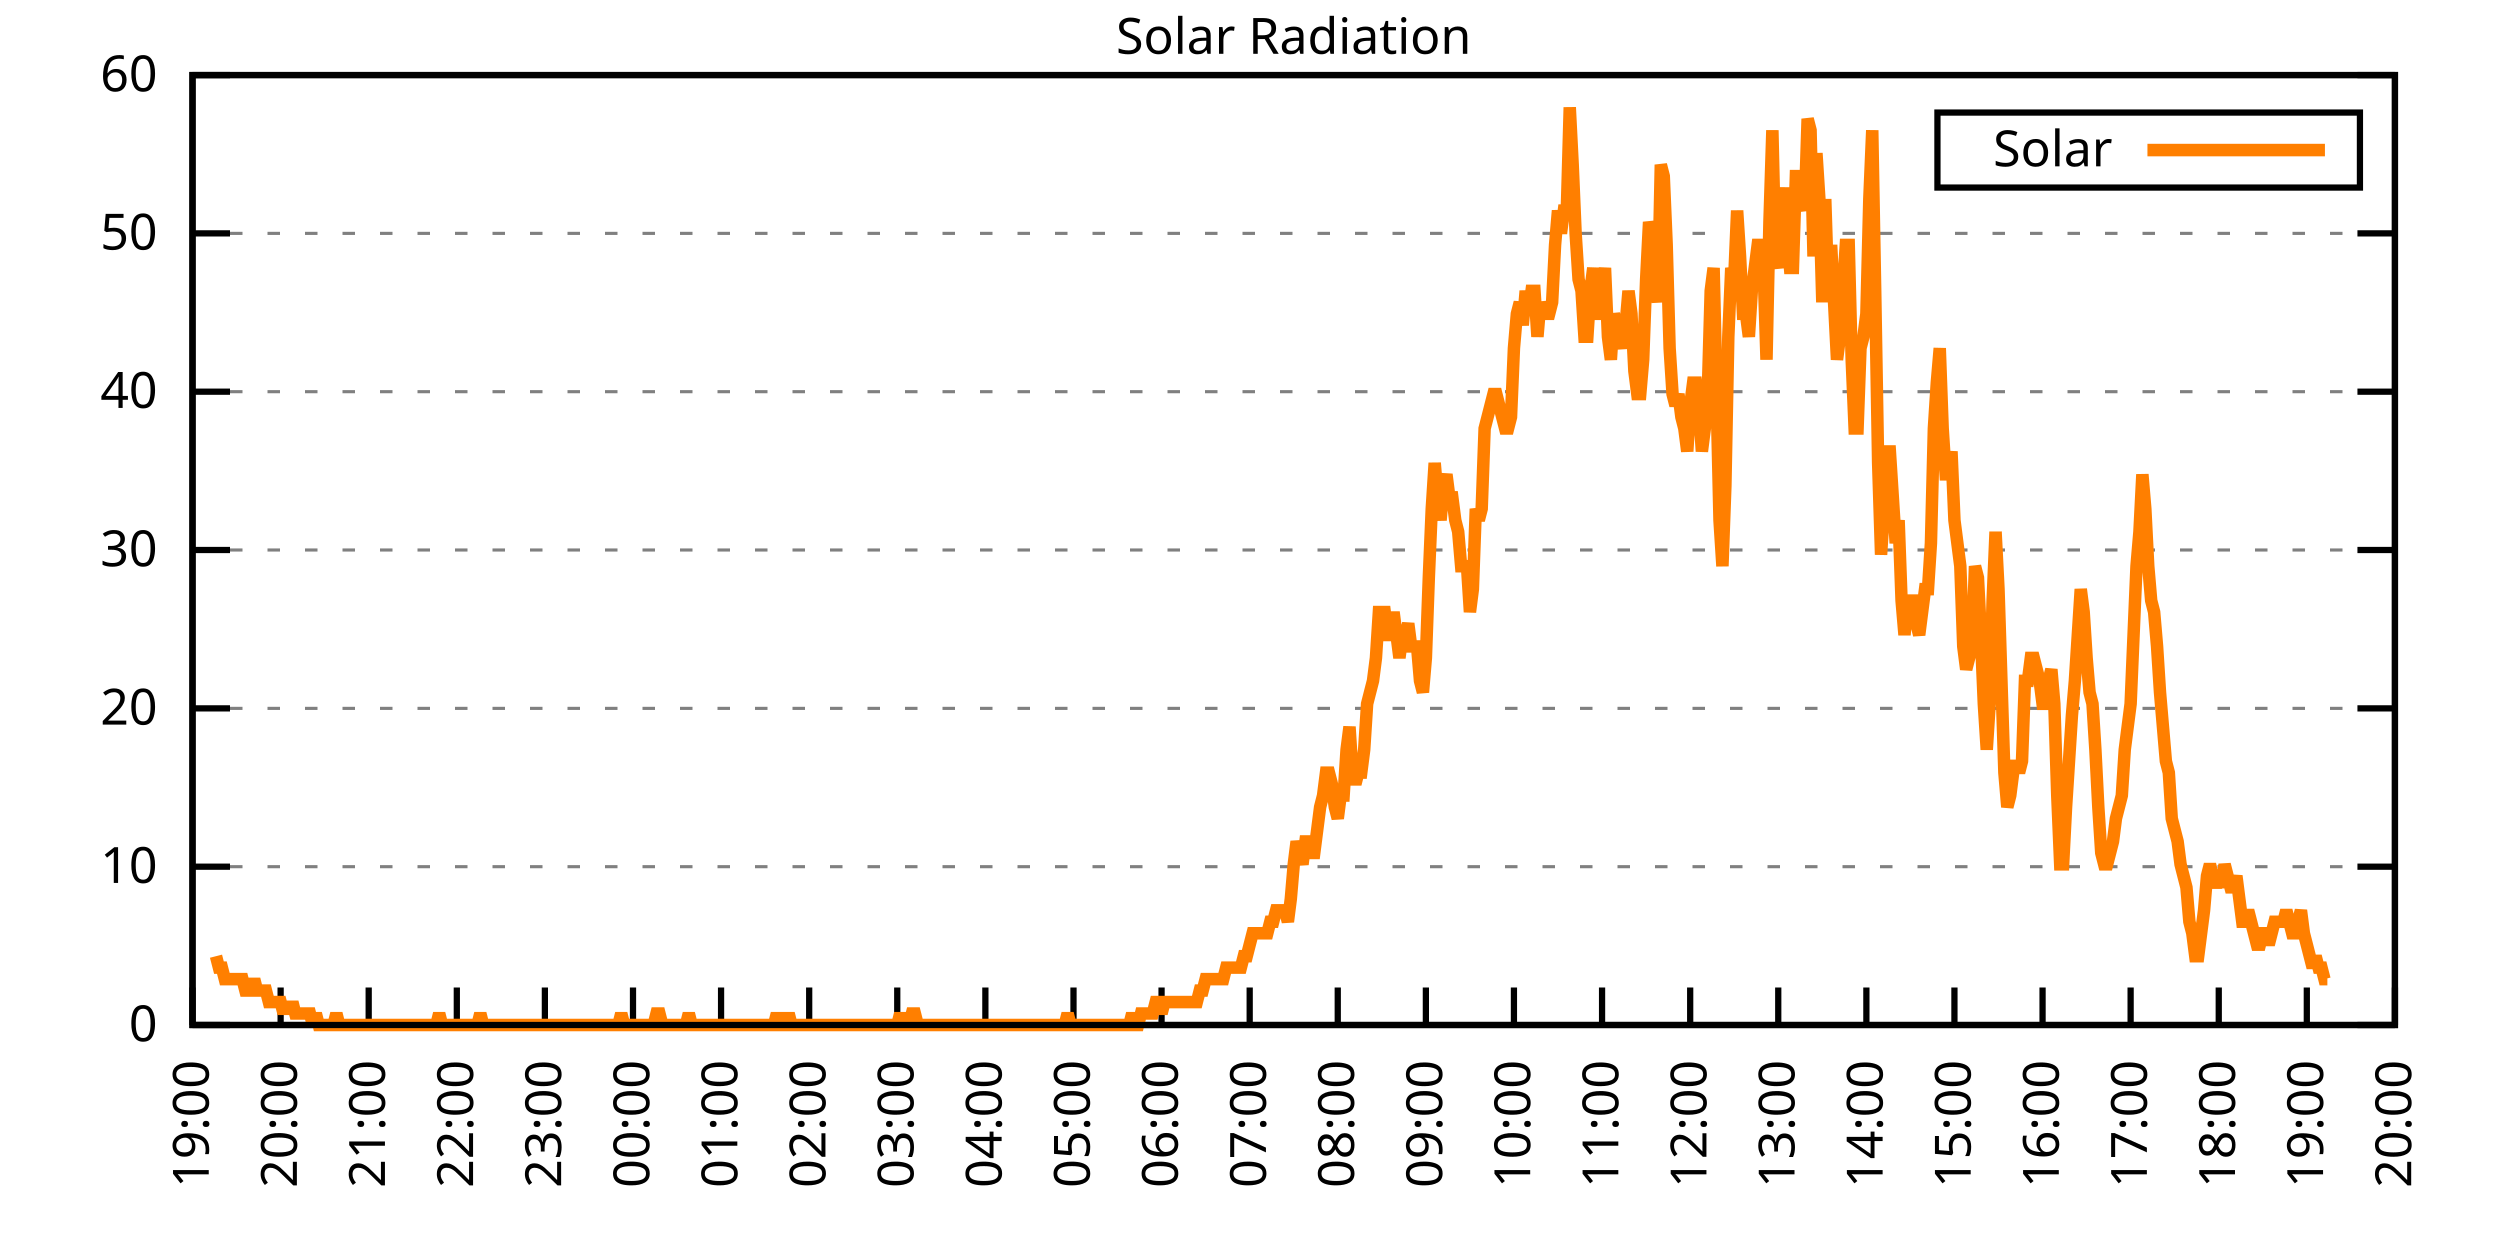
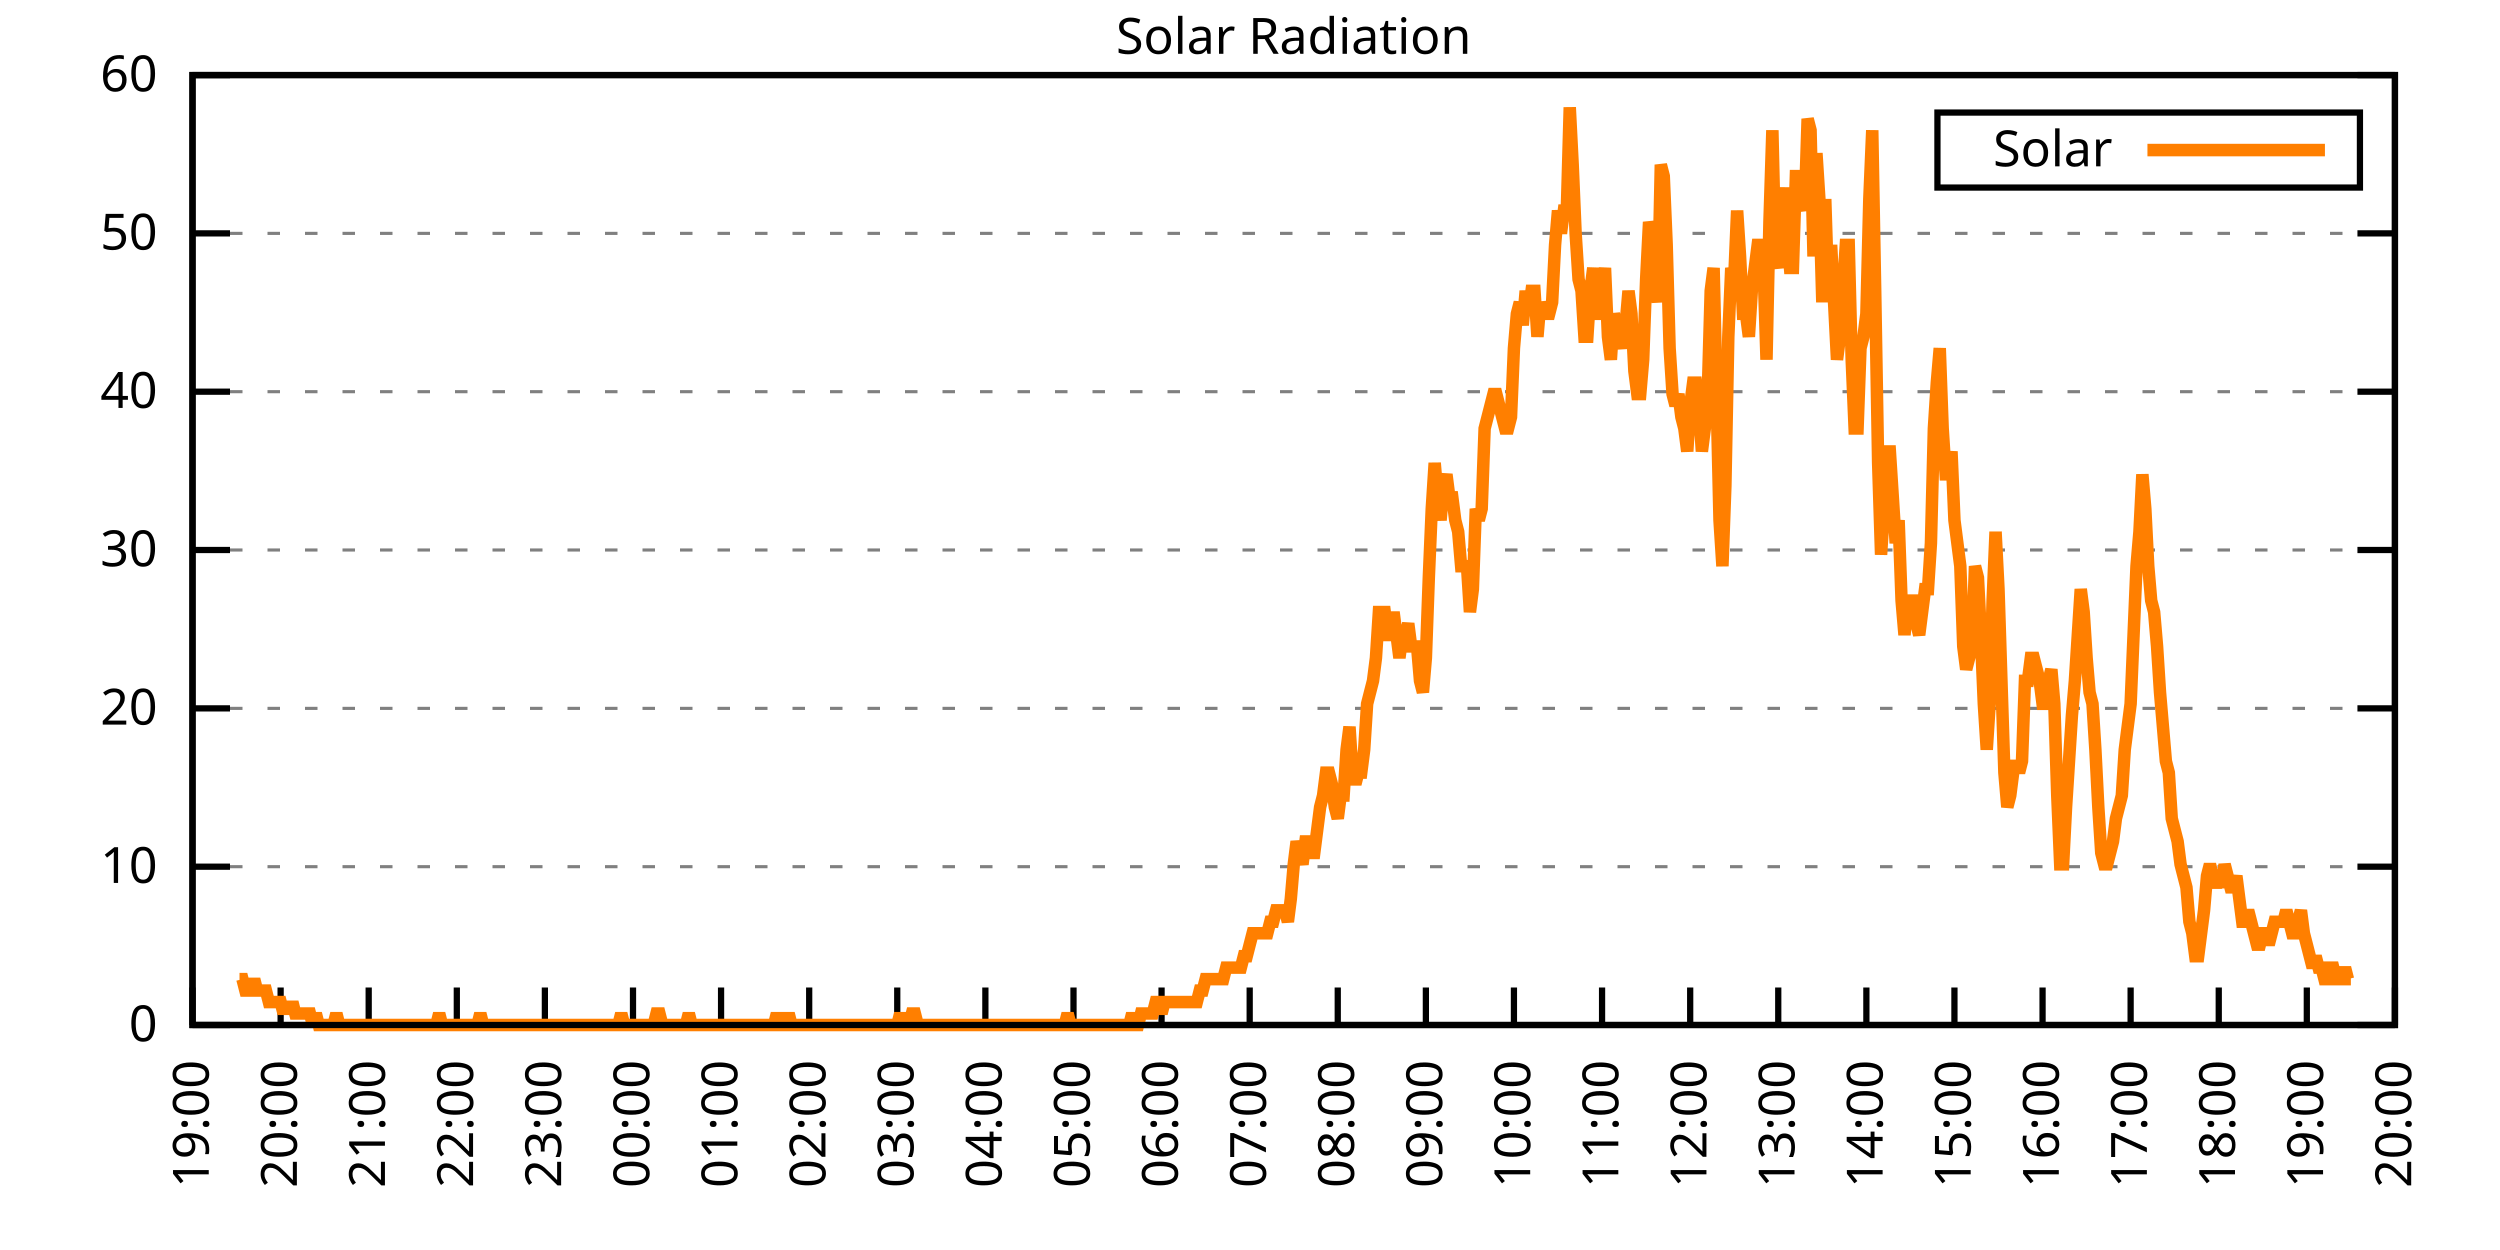
<svg xmlns="http://www.w3.org/2000/svg" xmlns:xlink="http://www.w3.org/1999/xlink" width="400" height="200" viewBox="0 0 400 200">
  <g id="gnuplot_canvas">
    <rect x="0" y="0" width="400" height="200" fill="none" />
    <defs>
      <circle id="gpDot" r="0.5" stroke-width="0.5" stroke="currentColor" />
      <path id="gpPt0" stroke-width="0.333" stroke="currentColor" d="M-1,0 h2 M0,-1 v2" />
      <path id="gpPt1" stroke-width="0.333" stroke="currentColor" d="M-1,-1 L1,1 M1,-1 L-1,1" />
      <path id="gpPt2" stroke-width="0.333" stroke="currentColor" d="M-1,0 L1,0 M0,-1 L0,1 M-1,-1 L1,1 M-1,1 L1,-1" />
      <rect id="gpPt3" stroke-width="0.333" stroke="currentColor" x="-1" y="-1" width="2" height="2" />
      <rect id="gpPt4" stroke-width="0.333" stroke="currentColor" fill="currentColor" x="-1" y="-1" width="2" height="2" />
      <circle id="gpPt5" stroke-width="0.333" stroke="currentColor" cx="0" cy="0" r="1" />
      <use xlink:href="#gpPt5" id="gpPt6" fill="currentColor" stroke="none" />
      <path id="gpPt7" stroke-width="0.333" stroke="currentColor" d="M0,-1.33 L-1.33,0.67 L1.33,0.67 z" />
      <use xlink:href="#gpPt7" id="gpPt8" fill="currentColor" stroke="none" />
      <use xlink:href="#gpPt7" id="gpPt9" stroke="currentColor" transform="rotate(180)" />
      <use xlink:href="#gpPt9" id="gpPt10" fill="currentColor" stroke="none" />
      <use xlink:href="#gpPt3" id="gpPt11" stroke="currentColor" transform="rotate(45)" />
      <use xlink:href="#gpPt11" id="gpPt12" fill="currentColor" stroke="none" />
      <path id="gpPt13" stroke-width="0.333" stroke="currentColor" d="M0,1.330 L1.265,0.411 L0.782,-1.067 L-0.782,-1.076 L-1.265,0.411 z" />
      <use xlink:href="#gpPt13" id="gpPt14" fill="currentColor" stroke="none" />
      <filter id="textbox" filterUnits="objectBoundingBox" x="0" y="0" height="1" width="1">
        <feFlood flood-color="white" flood-opacity="1" result="bgnd" />
        <feComposite in="SourceGraphic" in2="bgnd" operator="atop" />
      </filter>
      <filter id="greybox" filterUnits="objectBoundingBox" x="0" y="0" height="1" width="1">
        <feFlood flood-color="lightgrey" flood-opacity="1" result="grey" />
        <feComposite in="SourceGraphic" in2="grey" operator="atop" />
      </filter>
    </defs>
    <g fill="none" color="white" stroke="currentColor" stroke-width="1.00" stroke-linecap="butt" stroke-linejoin="miter">
</g>
    <g fill="none" color="black" stroke="currentColor" stroke-width="1.00" stroke-linecap="butt" stroke-linejoin="miter">
      <g stroke="none" shape-rendering="crispEdges">
        <polygon fill="rgb(255, 255, 255)" points="30.80,164.00 383.18,164.00 383.18,12.02 30.80,12.02 " />
      </g>
    </g>
    <g fill="none" color="black" stroke="currentColor" stroke-width="1.00" stroke-linecap="butt" stroke-linejoin="miter">
</g>
    <g fill="none" color="black" stroke="black" stroke-width="0.50" stroke-linecap="butt" stroke-linejoin="miter">
</g>
    <g fill="none" color="gray" stroke="currentColor" stroke-width="0.50" stroke-linecap="butt" stroke-linejoin="miter">
      <path stroke="gray" stroke-dasharray="2,4" class="gridline" d="M30.80,164.00 L383.19,164.00  " />
    </g>
    <g fill="none" color="gray" stroke="gray" stroke-width="1.00" stroke-linecap="butt" stroke-linejoin="miter">
</g>
    <g fill="none" color="black" stroke="currentColor" stroke-width="1.00" stroke-linecap="butt" stroke-linejoin="miter">
      <path stroke="black" d="M30.80,164.00 L36.80,164.00 M383.19,164.00 L377.19,164.00  " />
      <g transform="translate(25.20,166.60)" stroke="none" fill="black" font-family="Sans" font-size="8.00" text-anchor="end">
        <text>
          <tspan font-family="Sans"> 0</tspan>
        </text>
      </g>
    </g>
    <g fill="none" color="black" stroke="currentColor" stroke-width="1.00" stroke-linecap="butt" stroke-linejoin="miter">
</g>
    <g fill="none" color="black" stroke="black" stroke-width="0.50" stroke-linecap="butt" stroke-linejoin="miter">
</g>
    <g fill="none" color="gray" stroke="currentColor" stroke-width="0.50" stroke-linecap="butt" stroke-linejoin="miter">
      <path stroke="gray" stroke-dasharray="2,4" class="gridline" d="M30.80,138.67 L383.19,138.67  " />
    </g>
    <g fill="none" color="gray" stroke="gray" stroke-width="1.00" stroke-linecap="butt" stroke-linejoin="miter">
</g>
    <g fill="none" color="black" stroke="currentColor" stroke-width="1.00" stroke-linecap="butt" stroke-linejoin="miter">
      <path stroke="black" d="M30.80,138.67 L36.80,138.67 M383.19,138.67 L377.19,138.67  " />
      <g transform="translate(25.20,141.27)" stroke="none" fill="black" font-family="Sans" font-size="8.00" text-anchor="end">
        <text>
          <tspan font-family="Sans"> 10</tspan>
        </text>
      </g>
    </g>
    <g fill="none" color="black" stroke="currentColor" stroke-width="1.00" stroke-linecap="butt" stroke-linejoin="miter">
</g>
    <g fill="none" color="black" stroke="black" stroke-width="0.50" stroke-linecap="butt" stroke-linejoin="miter">
</g>
    <g fill="none" color="gray" stroke="currentColor" stroke-width="0.50" stroke-linecap="butt" stroke-linejoin="miter">
      <path stroke="gray" stroke-dasharray="2,4" class="gridline" d="M30.80,113.34 L383.19,113.34  " />
    </g>
    <g fill="none" color="gray" stroke="gray" stroke-width="1.00" stroke-linecap="butt" stroke-linejoin="miter">
</g>
    <g fill="none" color="black" stroke="currentColor" stroke-width="1.00" stroke-linecap="butt" stroke-linejoin="miter">
      <path stroke="black" d="M30.80,113.34 L36.80,113.34 M383.19,113.34 L377.19,113.34  " />
      <g transform="translate(25.20,115.94)" stroke="none" fill="black" font-family="Sans" font-size="8.00" text-anchor="end">
        <text>
          <tspan font-family="Sans"> 20</tspan>
        </text>
      </g>
    </g>
    <g fill="none" color="black" stroke="currentColor" stroke-width="1.00" stroke-linecap="butt" stroke-linejoin="miter">
</g>
    <g fill="none" color="black" stroke="black" stroke-width="0.50" stroke-linecap="butt" stroke-linejoin="miter">
</g>
    <g fill="none" color="gray" stroke="currentColor" stroke-width="0.50" stroke-linecap="butt" stroke-linejoin="miter">
      <path stroke="gray" stroke-dasharray="2,4" class="gridline" d="M30.80,88.00 L383.19,88.00  " />
    </g>
    <g fill="none" color="gray" stroke="gray" stroke-width="1.00" stroke-linecap="butt" stroke-linejoin="miter">
</g>
    <g fill="none" color="black" stroke="currentColor" stroke-width="1.00" stroke-linecap="butt" stroke-linejoin="miter">
      <path stroke="black" d="M30.80,88.00 L36.80,88.00 M383.19,88.00 L377.19,88.00  " />
      <g transform="translate(25.20,90.60)" stroke="none" fill="black" font-family="Sans" font-size="8.00" text-anchor="end">
        <text>
          <tspan font-family="Sans"> 30</tspan>
        </text>
      </g>
    </g>
    <g fill="none" color="black" stroke="currentColor" stroke-width="1.00" stroke-linecap="butt" stroke-linejoin="miter">
</g>
    <g fill="none" color="black" stroke="black" stroke-width="0.50" stroke-linecap="butt" stroke-linejoin="miter">
</g>
    <g fill="none" color="gray" stroke="currentColor" stroke-width="0.50" stroke-linecap="butt" stroke-linejoin="miter">
      <path stroke="gray" stroke-dasharray="2,4" class="gridline" d="M30.80,62.67 L383.19,62.67  " />
    </g>
    <g fill="none" color="gray" stroke="gray" stroke-width="1.00" stroke-linecap="butt" stroke-linejoin="miter">
</g>
    <g fill="none" color="black" stroke="currentColor" stroke-width="1.00" stroke-linecap="butt" stroke-linejoin="miter">
      <path stroke="black" d="M30.80,62.67 L36.80,62.67 M383.19,62.67 L377.19,62.67  " />
      <g transform="translate(25.20,65.27)" stroke="none" fill="black" font-family="Sans" font-size="8.00" text-anchor="end">
        <text>
          <tspan font-family="Sans"> 40</tspan>
        </text>
      </g>
    </g>
    <g fill="none" color="black" stroke="currentColor" stroke-width="1.00" stroke-linecap="butt" stroke-linejoin="miter">
</g>
    <g fill="none" color="black" stroke="black" stroke-width="0.50" stroke-linecap="butt" stroke-linejoin="miter">
</g>
    <g fill="none" color="gray" stroke="currentColor" stroke-width="0.50" stroke-linecap="butt" stroke-linejoin="miter">
      <path stroke="gray" stroke-dasharray="2,4" class="gridline" d="M30.80,37.34 L383.19,37.34  " />
    </g>
    <g fill="none" color="gray" stroke="gray" stroke-width="1.00" stroke-linecap="butt" stroke-linejoin="miter">
</g>
    <g fill="none" color="black" stroke="currentColor" stroke-width="1.00" stroke-linecap="butt" stroke-linejoin="miter">
      <path stroke="black" d="M30.80,37.34 L36.80,37.34 M383.19,37.34 L377.19,37.34  " />
      <g transform="translate(25.20,39.94)" stroke="none" fill="black" font-family="Sans" font-size="8.00" text-anchor="end">
        <text>
          <tspan font-family="Sans"> 50</tspan>
        </text>
      </g>
    </g>
    <g fill="none" color="black" stroke="currentColor" stroke-width="1.00" stroke-linecap="butt" stroke-linejoin="miter">
</g>
    <g fill="none" color="black" stroke="black" stroke-width="0.50" stroke-linecap="butt" stroke-linejoin="miter">
</g>
    <g fill="none" color="gray" stroke="currentColor" stroke-width="0.50" stroke-linecap="butt" stroke-linejoin="miter">
      <path stroke="gray" stroke-dasharray="2,4" class="gridline" d="M30.80,12.01 L383.19,12.01  " />
    </g>
    <g fill="none" color="gray" stroke="gray" stroke-width="1.00" stroke-linecap="butt" stroke-linejoin="miter">
</g>
    <g fill="none" color="black" stroke="currentColor" stroke-width="1.00" stroke-linecap="butt" stroke-linejoin="miter">
      <path stroke="black" d="M30.80,12.01 L36.80,12.01 M383.19,12.01 L377.19,12.01  " />
      <g transform="translate(25.20,14.61)" stroke="none" fill="black" font-family="Sans" font-size="8.00" text-anchor="end">
        <text>
          <tspan font-family="Sans"> 60</tspan>
        </text>
      </g>
    </g>
    <g fill="none" color="black" stroke="currentColor" stroke-width="1.00" stroke-linecap="butt" stroke-linejoin="miter">
      <path stroke="black" d="M30.80,164.00 L30.80,158.00  " />
      <g transform="translate(33.40,169.60) rotate(270.00)" stroke="none" fill="black" font-family="Sans" font-size="8.00" text-anchor="end">
        <text>
          <tspan font-family="Sans">19:00</tspan>
        </text>
      </g>
    </g>
    <g fill="none" color="black" stroke="currentColor" stroke-width="1.00" stroke-linecap="butt" stroke-linejoin="miter">
      <path stroke="black" d="M44.90,164.00 L44.90,158.00  " />
      <g transform="translate(47.50,169.60) rotate(270.00)" stroke="none" fill="black" font-family="Sans" font-size="8.00" text-anchor="end">
        <text>
          <tspan font-family="Sans">20:00</tspan>
        </text>
      </g>
    </g>
    <g fill="none" color="black" stroke="currentColor" stroke-width="1.00" stroke-linecap="butt" stroke-linejoin="miter">
      <path stroke="black" d="M58.99,164.00 L58.99,158.00  " />
      <g transform="translate(61.59,169.60) rotate(270.00)" stroke="none" fill="black" font-family="Sans" font-size="8.00" text-anchor="end">
        <text>
          <tspan font-family="Sans">21:00</tspan>
        </text>
      </g>
    </g>
    <g fill="none" color="black" stroke="currentColor" stroke-width="1.00" stroke-linecap="butt" stroke-linejoin="miter">
      <path stroke="black" d="M73.09,164.00 L73.09,158.00  " />
      <g transform="translate(75.69,169.60) rotate(270.00)" stroke="none" fill="black" font-family="Sans" font-size="8.00" text-anchor="end">
        <text>
          <tspan font-family="Sans">22:00</tspan>
        </text>
      </g>
    </g>
    <g fill="none" color="black" stroke="currentColor" stroke-width="1.00" stroke-linecap="butt" stroke-linejoin="miter">
      <path stroke="black" d="M87.18,164.00 L87.18,158.00  " />
      <g transform="translate(89.78,169.60) rotate(270.00)" stroke="none" fill="black" font-family="Sans" font-size="8.00" text-anchor="end">
        <text>
          <tspan font-family="Sans">23:00</tspan>
        </text>
      </g>
    </g>
    <g fill="none" color="black" stroke="currentColor" stroke-width="1.00" stroke-linecap="butt" stroke-linejoin="miter">
      <path stroke="black" d="M101.28,164.00 L101.28,158.00  " />
      <g transform="translate(103.88,169.60) rotate(270.00)" stroke="none" fill="black" font-family="Sans" font-size="8.00" text-anchor="end">
        <text>
          <tspan font-family="Sans">00:00</tspan>
        </text>
      </g>
    </g>
    <g fill="none" color="black" stroke="currentColor" stroke-width="1.00" stroke-linecap="butt" stroke-linejoin="miter">
      <path stroke="black" d="M115.37,164.00 L115.37,158.00  " />
      <g transform="translate(117.97,169.60) rotate(270.00)" stroke="none" fill="black" font-family="Sans" font-size="8.00" text-anchor="end">
        <text>
          <tspan font-family="Sans">01:00</tspan>
        </text>
      </g>
    </g>
    <g fill="none" color="black" stroke="currentColor" stroke-width="1.00" stroke-linecap="butt" stroke-linejoin="miter">
      <path stroke="black" d="M129.47,164.00 L129.47,158.00  " />
      <g transform="translate(132.07,169.60) rotate(270.00)" stroke="none" fill="black" font-family="Sans" font-size="8.00" text-anchor="end">
        <text>
          <tspan font-family="Sans">02:00</tspan>
        </text>
      </g>
    </g>
    <g fill="none" color="black" stroke="currentColor" stroke-width="1.00" stroke-linecap="butt" stroke-linejoin="miter">
      <path stroke="black" d="M143.56,164.00 L143.56,158.00  " />
      <g transform="translate(146.16,169.60) rotate(270.00)" stroke="none" fill="black" font-family="Sans" font-size="8.00" text-anchor="end">
        <text>
          <tspan font-family="Sans">03:00</tspan>
        </text>
      </g>
    </g>
    <g fill="none" color="black" stroke="currentColor" stroke-width="1.00" stroke-linecap="butt" stroke-linejoin="miter">
      <path stroke="black" d="M157.66,164.00 L157.66,158.00  " />
      <g transform="translate(160.26,169.60) rotate(270.00)" stroke="none" fill="black" font-family="Sans" font-size="8.00" text-anchor="end">
        <text>
          <tspan font-family="Sans">04:00</tspan>
        </text>
      </g>
    </g>
    <g fill="none" color="black" stroke="currentColor" stroke-width="1.00" stroke-linecap="butt" stroke-linejoin="miter">
      <path stroke="black" d="M171.76,164.00 L171.76,158.00  " />
      <g transform="translate(174.36,169.60) rotate(270.00)" stroke="none" fill="black" font-family="Sans" font-size="8.00" text-anchor="end">
        <text>
          <tspan font-family="Sans">05:00</tspan>
        </text>
      </g>
    </g>
    <g fill="none" color="black" stroke="currentColor" stroke-width="1.00" stroke-linecap="butt" stroke-linejoin="miter">
      <path stroke="black" d="M185.85,164.00 L185.85,158.00  " />
      <g transform="translate(188.45,169.60) rotate(270.00)" stroke="none" fill="black" font-family="Sans" font-size="8.00" text-anchor="end">
        <text>
          <tspan font-family="Sans">06:00</tspan>
        </text>
      </g>
    </g>
    <g fill="none" color="black" stroke="currentColor" stroke-width="1.00" stroke-linecap="butt" stroke-linejoin="miter">
      <path stroke="black" d="M199.95,164.00 L199.95,158.00  " />
      <g transform="translate(202.55,169.60) rotate(270.00)" stroke="none" fill="black" font-family="Sans" font-size="8.00" text-anchor="end">
        <text>
          <tspan font-family="Sans">07:00</tspan>
        </text>
      </g>
    </g>
    <g fill="none" color="black" stroke="currentColor" stroke-width="1.00" stroke-linecap="butt" stroke-linejoin="miter">
      <path stroke="black" d="M214.04,164.00 L214.04,158.00  " />
      <g transform="translate(216.64,169.60) rotate(270.00)" stroke="none" fill="black" font-family="Sans" font-size="8.00" text-anchor="end">
        <text>
          <tspan font-family="Sans">08:00</tspan>
        </text>
      </g>
    </g>
    <g fill="none" color="black" stroke="currentColor" stroke-width="1.00" stroke-linecap="butt" stroke-linejoin="miter">
      <path stroke="black" d="M228.14,164.00 L228.14,158.00  " />
      <g transform="translate(230.74,169.60) rotate(270.00)" stroke="none" fill="black" font-family="Sans" font-size="8.00" text-anchor="end">
        <text>
          <tspan font-family="Sans">09:00</tspan>
        </text>
      </g>
    </g>
    <g fill="none" color="black" stroke="currentColor" stroke-width="1.00" stroke-linecap="butt" stroke-linejoin="miter">
      <path stroke="black" d="M242.23,164.00 L242.23,158.00  " />
      <g transform="translate(244.83,169.60) rotate(270.00)" stroke="none" fill="black" font-family="Sans" font-size="8.00" text-anchor="end">
        <text>
          <tspan font-family="Sans">10:00</tspan>
        </text>
      </g>
    </g>
    <g fill="none" color="black" stroke="currentColor" stroke-width="1.00" stroke-linecap="butt" stroke-linejoin="miter">
      <path stroke="black" d="M256.33,164.00 L256.33,158.00  " />
      <g transform="translate(258.93,169.60) rotate(270.00)" stroke="none" fill="black" font-family="Sans" font-size="8.00" text-anchor="end">
        <text>
          <tspan font-family="Sans">11:00</tspan>
        </text>
      </g>
    </g>
    <g fill="none" color="black" stroke="currentColor" stroke-width="1.00" stroke-linecap="butt" stroke-linejoin="miter">
      <path stroke="black" d="M270.43,164.00 L270.43,158.00  " />
      <g transform="translate(273.03,169.60) rotate(270.00)" stroke="none" fill="black" font-family="Sans" font-size="8.00" text-anchor="end">
        <text>
          <tspan font-family="Sans">12:00</tspan>
        </text>
      </g>
    </g>
    <g fill="none" color="black" stroke="currentColor" stroke-width="1.00" stroke-linecap="butt" stroke-linejoin="miter">
      <path stroke="black" d="M284.52,164.00 L284.52,158.00  " />
      <g transform="translate(287.12,169.60) rotate(270.00)" stroke="none" fill="black" font-family="Sans" font-size="8.00" text-anchor="end">
        <text>
          <tspan font-family="Sans">13:00</tspan>
        </text>
      </g>
    </g>
    <g fill="none" color="black" stroke="currentColor" stroke-width="1.00" stroke-linecap="butt" stroke-linejoin="miter">
      <path stroke="black" d="M298.62,164.00 L298.62,158.00  " />
      <g transform="translate(301.22,169.60) rotate(270.00)" stroke="none" fill="black" font-family="Sans" font-size="8.00" text-anchor="end">
        <text>
          <tspan font-family="Sans">14:00</tspan>
        </text>
      </g>
    </g>
    <g fill="none" color="black" stroke="currentColor" stroke-width="1.00" stroke-linecap="butt" stroke-linejoin="miter">
      <path stroke="black" d="M312.71,164.00 L312.71,158.00  " />
      <g transform="translate(315.31,169.60) rotate(270.00)" stroke="none" fill="black" font-family="Sans" font-size="8.00" text-anchor="end">
        <text>
          <tspan font-family="Sans">15:00</tspan>
        </text>
      </g>
    </g>
    <g fill="none" color="black" stroke="currentColor" stroke-width="1.00" stroke-linecap="butt" stroke-linejoin="miter">
      <path stroke="black" d="M326.81,164.00 L326.81,158.00  " />
      <g transform="translate(329.41,169.60) rotate(270.00)" stroke="none" fill="black" font-family="Sans" font-size="8.00" text-anchor="end">
        <text>
          <tspan font-family="Sans">16:00</tspan>
        </text>
      </g>
    </g>
    <g fill="none" color="black" stroke="currentColor" stroke-width="1.00" stroke-linecap="butt" stroke-linejoin="miter">
      <path stroke="black" d="M340.90,164.00 L340.90,158.00  " />
      <g transform="translate(343.50,169.60) rotate(270.00)" stroke="none" fill="black" font-family="Sans" font-size="8.00" text-anchor="end">
        <text>
          <tspan font-family="Sans">17:00</tspan>
        </text>
      </g>
    </g>
    <g fill="none" color="black" stroke="currentColor" stroke-width="1.00" stroke-linecap="butt" stroke-linejoin="miter">
      <path stroke="black" d="M355.00,164.00 L355.00,158.00  " />
      <g transform="translate(357.60,169.60) rotate(270.00)" stroke="none" fill="black" font-family="Sans" font-size="8.00" text-anchor="end">
        <text>
          <tspan font-family="Sans">18:00</tspan>
        </text>
      </g>
    </g>
    <g fill="none" color="black" stroke="currentColor" stroke-width="1.00" stroke-linecap="butt" stroke-linejoin="miter">
      <path stroke="black" d="M369.09,164.00 L369.09,158.00  " />
      <g transform="translate(371.69,169.60) rotate(270.00)" stroke="none" fill="black" font-family="Sans" font-size="8.00" text-anchor="end">
        <text>
          <tspan font-family="Sans">19:00</tspan>
        </text>
      </g>
    </g>
    <g fill="none" color="black" stroke="currentColor" stroke-width="1.00" stroke-linecap="butt" stroke-linejoin="miter">
      <path stroke="black" d="M383.19,164.00 L383.19,158.00  " />
      <g transform="translate(385.79,169.60) rotate(270.00)" stroke="none" fill="black" font-family="Sans" font-size="8.00" text-anchor="end">
        <text>
          <tspan font-family="Sans">20:00</tspan>
        </text>
      </g>
    </g>
    <g fill="none" color="black" stroke="currentColor" stroke-width="1.00" stroke-linecap="butt" stroke-linejoin="miter">
</g>
    <g fill="none" color="black" stroke="currentColor" stroke-width="1.00" stroke-linecap="butt" stroke-linejoin="miter">
      <path stroke="black" d="M30.80,12.01 L30.80,164.00 L383.19,164.00 L383.19,12.01 L30.80,12.01 Z  " />
    </g>
    <g fill="none" color="black" stroke="currentColor" stroke-width="1.00" stroke-linecap="butt" stroke-linejoin="miter">
</g>
    <g fill="none" color="black" stroke="currentColor" stroke-width="1.00" stroke-linecap="butt" stroke-linejoin="miter">
      <path stroke="black" d="M309.99,30.01 L309.99,18.01 L377.59,18.01 L377.59,30.01 L309.99,30.01 Z  " />
    </g>
    <g id="Solar_Radiation_plot_1">
      <g fill="none" color="white" stroke="black" stroke-width="2.00" stroke-linecap="butt" stroke-linejoin="miter">
</g>
      <g fill="none" color="black" stroke="currentColor" stroke-width="2.00" stroke-linecap="butt" stroke-linejoin="miter">
        <g transform="translate(337.99,26.61)" stroke="none" fill="black" font-family="Sans" font-size="8.00" text-anchor="end">
          <text>
            <tspan font-family="Sans">Solar</tspan>
          </text>
        </g>
      </g>
      <g fill="none" color="black" stroke="currentColor" stroke-width="2.00" stroke-linecap="butt" stroke-linejoin="miter">
-         <path stroke="rgb(255, 127,   0)" d="M343.59,24.01 L371.99,24.01 M34.56,152.99 L35.03,154.82 L35.50,154.82 L35.97,156.66 L36.44,156.66 L36.91,156.66   L37.38,156.66 L37.85,156.66 L38.32,156.66 L38.79,156.66 L39.26,158.49 L39.73,158.49 L40.20,158.49 L40.67,156.66   L41.14,158.49 L41.61,158.49 L42.08,158.49 L42.55,158.49 L43.02,160.33 L43.49,160.33 L43.96,160.33 L44.43,160.33   L44.90,160.33 L45.37,162.16 L45.84,160.33 L46.31,162.16 L46.78,160.33 L47.24,162.16 L47.71,162.16 L48.18,162.16   L48.65,162.16 L49.12,162.16 L49.59,162.16 L50.06,164.00 L50.53,162.16 L51.00,164.00 L51.47,164.00 L51.94,164.00   L52.41,164.00 L52.88,164.00 L53.35,164.00 L53.82,162.16 L54.29,164.00 L54.76,164.00 L55.23,164.00 L55.70,164.00   L56.17,164.00 L56.64,164.00 L57.11,164.00 L57.58,164.00 L58.05,164.00 L58.52,164.00 L58.99,164.00 L59.46,164.00   L59.93,164.00 L60.40,164.00 L60.87,164.00 L61.34,164.00 L61.81,164.00 L62.28,164.00 L62.75,164.00 L63.22,164.00   L63.69,164.00 L64.16,164.00 L64.63,164.00 L65.10,164.00 L65.57,164.00 L66.04,164.00 L66.51,164.00 L66.98,164.00   L67.45,164.00 L67.92,164.00 L68.39,164.00 L68.86,164.00 L69.33,164.00 L69.80,164.00 L70.27,162.16 L70.74,164.00   L71.21,164.00 L71.68,164.00 L72.15,164.00 L72.62,164.00 L73.09,164.00 L73.56,164.00 L74.03,164.00 L74.50,164.00   L74.97,164.00 L75.44,164.00 L75.91,164.00 L76.38,164.00 L76.85,162.16 L77.32,164.00 L77.79,164.00 L78.26,164.00   L78.73,164.00 L79.19,164.00 L79.66,164.00 L80.13,164.00 L80.60,164.00 L81.07,164.00 L81.54,164.00 L82.01,164.00   L82.48,164.00 L82.95,164.00 L83.42,164.00 L83.89,164.00 L84.36,164.00 L84.83,164.00 L85.30,164.00 L85.77,164.00   L86.24,164.00 L86.71,164.00 L87.18,164.00 L87.65,164.00 L88.12,164.00 L88.59,164.00 L89.06,164.00 L89.53,164.00   L90.00,164.00 L90.47,164.00 L90.94,164.00 L91.41,164.00 L91.88,164.00 L92.35,164.00 L92.82,164.00 L93.29,164.00   L93.76,164.00 L94.23,164.00 L94.70,164.00 L95.17,164.00 L95.64,164.00 L96.11,164.00 L96.58,164.00 L97.05,164.00   L97.52,164.00 L97.99,164.00 L98.46,164.00 L98.93,164.00 L99.40,162.16 L99.87,164.00 L100.34,164.00 L100.81,164.00   L101.28,164.00 L101.75,164.00 L102.22,164.00 L102.69,164.00 L103.16,164.00 L103.63,164.00 L104.10,164.00 L104.57,164.00   L105.04,162.16 L105.51,162.16 L105.98,164.00 L106.45,164.00 L106.92,164.00 L107.39,164.00 L107.86,164.00 L108.33,164.00   L108.80,164.00 L109.27,164.00 L109.74,164.00 L110.21,162.16 L110.68,164.00 L111.14,164.00 L111.61,164.00 L112.08,164.00   L112.55,164.00 L113.02,164.00 L113.49,164.00 L113.96,164.00 L114.43,164.00 L114.90,164.00 L115.37,164.00 L115.84,164.00   L116.31,164.00 L116.78,164.00 L117.25,164.00 L117.72,164.00 L118.19,164.00 L118.66,164.00 L119.13,164.00 L119.60,164.00   L120.07,164.00 L120.54,164.00 L121.01,164.00 L121.48,164.00 L121.95,164.00 L122.42,164.00 L122.89,164.00 L123.36,164.00   L123.83,164.00 L124.30,162.16 L124.77,164.00 L125.24,164.00 L125.71,164.00 L126.18,162.16 L126.65,164.00 L127.12,164.00   L127.59,164.00 L128.06,164.00 L128.53,164.00 L129.00,164.00 L129.47,164.00 L129.94,164.00 L130.41,164.00 L130.88,164.00   L131.35,164.00 L131.82,164.00 L132.29,164.00 L132.76,164.00 L133.23,164.00 L133.70,164.00 L134.17,164.00 L134.64,164.00   L135.11,164.00 L135.58,164.00 L136.05,164.00 L136.52,164.00 L136.99,164.00 L137.46,164.00 L137.93,164.00 L138.40,164.00   L138.87,164.00 L139.34,164.00 L139.81,164.00 L140.28,164.00 L140.75,164.00 L141.22,164.00 L141.69,164.00 L142.16,164.00   L142.63,164.00 L143.09,164.00 L143.56,164.00 L144.03,162.16 L144.50,164.00 L144.97,164.00 L145.44,164.00 L145.91,162.16   L146.38,162.16 L146.85,164.00 L147.32,164.00 L147.79,164.00 L148.26,164.00 L148.73,164.00 L149.20,164.00 L149.67,164.00   L150.14,164.00 L150.61,164.00 L151.08,164.00 L151.55,164.00 L152.02,164.00 L152.49,164.00 L152.96,164.00 L153.43,164.00   L153.90,164.00 L154.37,164.00 L154.84,164.00 L155.31,164.00 L155.78,164.00 L156.25,164.00 L156.72,164.00 L157.19,164.00   L157.66,164.00 L158.13,164.00 L158.60,164.00 L159.07,164.00 L159.54,164.00 L160.01,164.00 L160.48,164.00 L160.95,164.00   L161.42,164.00 L161.89,164.00 L162.36,164.00 L162.83,164.00 L163.30,164.00 L163.77,164.00 L164.24,164.00 L164.71,164.00   L165.18,164.00 L165.65,164.00 L166.12,164.00 L166.59,164.00 L167.06,164.00 L167.53,164.00 L168.00,164.00 L168.47,164.00   L168.94,164.00 L169.41,164.00 L169.88,164.00 L170.35,164.00 L170.82,162.16 L171.29,164.00 L171.76,164.00 L172.23,164.00   L172.70,164.00 L173.17,164.00 L173.64,164.00 L174.11,164.00 L174.58,164.00 L175.04,164.00 L175.51,164.00 L175.98,164.00   L176.45,164.00 L176.92,164.00 L177.39,164.00 L177.86,164.00 L178.33,164.00 L178.80,164.00 L179.27,164.00 L179.74,164.00   L180.21,164.00 L180.68,164.00 L181.15,162.16 L181.62,164.00 L182.09,164.00 L182.56,162.16 L183.03,162.16 L183.50,162.16   L183.97,162.16 L184.44,162.16 L184.91,160.33 L185.38,160.33 L185.85,162.16 L186.32,160.33 L186.79,160.33 L187.26,160.33   L187.73,160.33 L188.20,160.33 L188.67,160.33 L189.14,160.33 L189.61,160.33 L190.08,160.33 L190.55,160.33 L191.02,160.33   L191.49,160.33 L191.96,158.49 L192.43,158.49 L192.90,156.66 L193.37,156.66 L193.84,156.66 L194.31,156.66 L194.78,156.66   L195.25,156.66 L195.72,156.66 L196.19,154.82 L196.66,154.82 L197.13,154.82 L197.60,154.82 L198.07,154.82 L198.54,154.82   L199.01,152.99 L199.48,152.99 L199.95,151.15 L200.42,149.32 L200.89,149.32 L201.36,149.32 L201.83,149.32 L202.30,149.32   L202.77,149.32 L203.24,147.48 L203.71,147.48 L204.18,145.65 L204.65,145.65 L205.12,145.65 L205.59,145.65 L206.06,147.48   L206.53,143.81 L207.00,138.30 L207.46,134.63 L207.93,136.47 L208.40,138.30 L208.87,134.63 L209.34,134.63 L209.81,136.47   L210.28,136.47 L210.75,132.80 L211.22,129.13 L211.69,127.29 L212.16,123.62 L212.63,123.62 L213.10,125.46 L213.57,129.13   L214.04,130.96 L214.51,127.29 L214.98,127.29 L215.45,119.95 L215.92,116.28 L216.39,123.62 L216.86,125.46 L217.33,123.62   L217.80,123.62 L218.27,119.95 L218.74,112.61 L219.21,110.77 L219.68,108.94 L220.15,105.27 L220.62,97.93 L221.09,97.93   L221.56,97.93 L222.03,101.60 L222.50,101.60 L222.97,97.93 L223.44,101.60 L223.91,105.27 L224.38,101.60 L224.85,101.60   L225.32,99.76 L225.79,103.43 L226.26,103.43 L226.73,103.43 L227.20,108.94 L227.67,110.77 L228.14,105.27 L228.61,92.42   L229.08,81.41 L229.55,74.07 L230.02,79.57 L230.49,83.24 L230.96,77.74 L231.43,75.90 L231.90,79.57 L232.37,79.57   L232.84,83.24 L233.31,85.08 L233.78,90.59 L234.25,90.59 L234.72,90.59 L235.19,97.93 L235.66,94.26 L236.13,81.41   L236.60,83.24 L237.07,81.41 L237.54,68.56 L238.01,66.73 L238.48,64.89 L238.95,63.05 L239.41,63.05 L239.88,64.89   L240.35,66.73 L240.82,68.56 L241.29,68.56 L241.76,66.73 L242.23,55.71 L242.70,50.21 L243.17,48.37 L243.64,52.04   L244.11,46.54 L244.58,50.21 L245.05,46.54 L245.52,46.54 L245.99,53.88 L246.46,48.37 L246.93,50.21 L247.40,50.21   L247.87,50.21 L248.34,48.37 L248.81,39.19 L249.28,33.69 L249.75,37.36 L250.22,33.69 L250.69,33.69 L251.16,17.17   L251.63,26.35 L252.10,37.36 L252.57,44.70 L253.04,46.54 L253.51,53.88 L253.98,53.88 L254.45,46.54 L254.92,42.87   L255.39,50.21 L255.86,50.21 L256.33,46.54 L256.80,42.87 L257.27,53.88 L257.74,57.55 L258.21,50.21 L258.68,52.04   L259.15,53.88 L259.62,55.71 L260.09,52.04 L260.56,46.54 L261.03,50.21 L261.50,59.38 L261.97,63.05 L262.44,63.05   L262.91,57.55 L263.38,44.70 L263.85,35.52 L264.32,37.36 L264.79,44.70 L265.26,48.37 L265.73,26.35 L266.20,28.18   L266.67,39.19 L267.14,55.71 L267.61,63.05 L268.08,64.89 L268.55,63.05 L269.02,66.73 L269.49,68.56 L269.96,72.23   L270.43,64.89 L270.90,61.22 L271.36,61.22 L271.83,64.89 L272.30,72.23 L272.77,68.56 L273.24,63.05 L273.71,46.54   L274.18,42.87 L274.65,63.05 L275.12,83.24 L275.59,90.59 L276.06,77.74 L276.53,53.88 L277.00,42.87 L277.47,44.70   L277.94,33.69 L278.41,41.03 L278.88,50.21 L279.35,50.21 L279.82,53.88 L280.29,46.54 L280.76,42.87 L281.23,39.19   L281.70,39.19 L282.17,42.87 L282.64,57.55 L283.11,35.52 L283.58,20.84 L284.05,41.03 L284.52,42.87 L284.99,35.52   L285.46,30.02 L285.93,37.36 L286.40,42.87 L286.87,42.87 L287.34,28.18 L287.81,28.18 L288.28,31.85 L288.75,33.69   L289.22,19.01 L289.69,20.84 L290.16,41.03 L290.63,24.51 L291.10,31.85 L291.57,48.37 L292.04,31.85 L292.51,46.54   L292.98,39.19 L293.45,48.37 L293.92,57.55 L294.39,53.88 L294.86,46.54 L295.33,39.19 L295.80,39.19 L296.27,57.55   L296.74,68.56 L297.21,68.56 L297.68,55.71 L298.15,53.88 L298.62,50.21 L299.09,31.85 L299.56,20.84 L300.03,46.54   L300.50,74.07 L300.97,88.75 L301.44,81.41 L301.91,72.23 L302.38,72.23 L302.85,79.57 L303.31,86.91 L303.78,83.24   L304.25,96.09 L304.72,101.60 L305.19,96.09 L305.66,96.09 L306.13,96.09 L306.60,99.76 L307.07,101.60 L307.54,97.93   L308.01,94.26 L308.48,94.26 L308.95,86.91 L309.42,68.56 L309.89,61.22 L310.36,55.71 L310.83,68.56 L311.30,75.90   L311.77,75.90 L312.24,72.23 L312.71,83.24 L313.18,86.91 L313.65,90.59 L314.12,103.43 L314.59,107.10 L315.06,105.27   L315.53,103.43 L316.00,90.59 L316.47,92.42 L316.94,101.60 L317.41,112.61 L317.88,119.95 L318.35,112.61 L318.82,96.09   L319.29,85.08 L319.76,94.26 L320.23,108.94 L320.70,123.62 L321.17,129.13 L321.64,127.29 L322.11,123.62 L322.58,121.79   L323.05,123.62 L323.52,121.79 L323.99,108.94 L324.46,108.94 L324.93,105.27 L325.40,105.27 L325.87,107.10 L326.34,108.94   L326.81,112.61 L327.28,112.61 L327.75,108.94 L328.22,107.10 L328.69,112.61 L329.16,127.29 L329.63,138.30 L330.10,138.30   L330.57,129.13 L331.04,121.79 L331.51,114.44 L331.98,108.94 L332.45,101.60 L332.92,94.26 L333.39,97.93 L333.86,105.27   L334.33,110.77 L334.80,112.61 L335.26,119.95 L335.73,129.13 L336.20,136.47 L336.67,138.30 L337.14,138.30 L337.61,136.47   L338.08,134.63 L338.55,130.96 L339.02,129.13 L339.49,127.29 L339.96,119.95 L340.43,116.28 L340.90,112.61 L341.37,101.60   L341.84,90.59 L342.31,85.08 L342.78,75.90 L343.25,81.41 L343.72,90.59 L344.19,96.09 L344.66,97.93 L345.13,103.43   L345.60,110.77 L346.07,116.28 L346.54,121.79 L347.01,123.62 L347.48,130.96 L347.95,132.80 L348.42,134.63 L348.89,138.30   L349.36,140.14 L349.83,141.98 L350.30,147.48 L350.77,149.32 L351.24,152.99 L351.71,152.99 L352.18,149.32 L352.65,145.65   L353.12,140.14 L353.59,138.30 L354.06,140.14 L354.53,141.98 L355.00,140.14 L355.47,141.98 L355.94,138.30 L356.41,140.14   L356.88,141.98 L357.35,141.98 L357.82,140.14 L358.29,143.81 L358.76,147.48 L359.23,147.48 L359.70,145.65 L360.17,147.48   L360.64,149.32 L361.11,151.15 L361.58,151.15 L362.05,149.32 L362.52,149.32 L362.99,151.15 L363.46,149.32 L363.93,147.48   L364.40,147.48 L364.87,147.48 L365.34,147.48 L365.81,145.65 L366.28,147.48 L366.75,149.32 L367.21,149.32 L367.68,147.48   L368.15,145.65 L368.62,149.32 L369.09,151.15 L369.56,152.99 L370.03,154.82 L370.50,152.99 L370.97,154.82 L371.44,154.82   L371.91,156.66 L372.38,156.66  " />
+         <path stroke="rgb(255, 127,   0)" d="M343.59,24.01 L371.99,24.01 M38.32,156.66 L38.79,156.66 L39.26,158.49 L39.73,158.49 L40.20,158.49 L40.67,156.66   L41.14,158.49 L41.61,158.49 L42.08,158.49 L42.55,158.49 L43.02,160.33 L43.49,160.33 L43.96,160.33 L44.43,160.33   L44.90,160.33 L45.37,162.16 L45.84,160.33 L46.31,162.16 L46.78,160.33 L47.24,162.16 L47.71,162.16 L48.18,162.16   L48.65,162.16 L49.12,162.16 L49.59,162.16 L50.06,164.00 L50.53,162.16 L51.00,164.00 L51.47,164.00 L51.94,164.00   L52.41,164.00 L52.88,164.00 L53.35,164.00 L53.82,162.16 L54.29,164.00 L54.76,164.00 L55.23,164.00 L55.70,164.00   L56.17,164.00 L56.64,164.00 L57.11,164.00 L57.58,164.00 L58.05,164.00 L58.52,164.00 L58.99,164.00 L59.46,164.00   L59.93,164.00 L60.40,164.00 L60.87,164.00 L61.34,164.00 L61.81,164.00 L62.28,164.00 L62.75,164.00 L63.22,164.00   L63.69,164.00 L64.16,164.00 L64.63,164.00 L65.10,164.00 L65.57,164.00 L66.04,164.00 L66.51,164.00 L66.98,164.00   L67.45,164.00 L67.92,164.00 L68.39,164.00 L68.86,164.00 L69.33,164.00 L69.80,164.00 L70.27,162.16 L70.74,164.00   L71.21,164.00 L71.68,164.00 L72.15,164.00 L72.62,164.00 L73.09,164.00 L73.56,164.00 L74.03,164.00 L74.50,164.00   L74.97,164.00 L75.44,164.00 L75.91,164.00 L76.38,164.00 L76.85,162.16 L77.32,164.00 L77.79,164.00 L78.26,164.00   L78.73,164.00 L79.19,164.00 L79.66,164.00 L80.13,164.00 L80.60,164.00 L81.07,164.00 L81.54,164.00 L82.01,164.00   L82.48,164.00 L82.95,164.00 L83.42,164.00 L83.89,164.00 L84.36,164.00 L84.83,164.00 L85.30,164.00 L85.77,164.00   L86.24,164.00 L86.71,164.00 L87.18,164.00 L87.65,164.00 L88.12,164.00 L88.59,164.00 L89.06,164.00 L89.53,164.00   L90.00,164.00 L90.47,164.00 L90.94,164.00 L91.41,164.00 L91.88,164.00 L92.35,164.00 L92.82,164.00 L93.29,164.00   L93.76,164.00 L94.23,164.00 L94.70,164.00 L95.17,164.00 L95.64,164.00 L96.11,164.00 L96.58,164.00 L97.05,164.00   L97.52,164.00 L97.99,164.00 L98.46,164.00 L98.93,164.00 L99.40,162.16 L99.87,164.00 L100.34,164.00 L100.81,164.00   L101.28,164.00 L101.75,164.00 L102.22,164.00 L102.69,164.00 L103.16,164.00 L103.63,164.00 L104.10,164.00 L104.57,164.00   L105.04,162.16 L105.51,162.16 L105.98,164.00 L106.45,164.00 L106.92,164.00 L107.39,164.00 L107.86,164.00 L108.33,164.00   L108.80,164.00 L109.27,164.00 L109.74,164.00 L110.21,162.16 L110.68,164.00 L111.14,164.00 L111.61,164.00 L112.08,164.00   L112.55,164.00 L113.02,164.00 L113.49,164.00 L113.96,164.00 L114.43,164.00 L114.90,164.00 L115.37,164.00 L115.84,164.00   L116.31,164.00 L116.78,164.00 L117.25,164.00 L117.72,164.00 L118.19,164.00 L118.66,164.00 L119.13,164.00 L119.60,164.00   L120.07,164.00 L120.54,164.00 L121.01,164.00 L121.48,164.00 L121.95,164.00 L122.42,164.00 L122.89,164.00 L123.36,164.00   L123.83,164.00 L124.30,162.16 L124.77,164.00 L125.24,164.00 L125.71,164.00 L126.18,162.16 L126.65,164.00 L127.12,164.00   L127.59,164.00 L128.06,164.00 L128.53,164.00 L129.00,164.00 L129.47,164.00 L129.94,164.00 L130.41,164.00 L130.88,164.00   L131.35,164.00 L131.82,164.00 L132.29,164.00 L132.76,164.00 L133.23,164.00 L133.70,164.00 L134.17,164.00 L134.64,164.00   L135.11,164.00 L135.58,164.00 L136.05,164.00 L136.52,164.00 L136.99,164.00 L137.46,164.00 L137.93,164.00 L138.40,164.00   L138.87,164.00 L139.34,164.00 L139.81,164.00 L140.28,164.00 L140.75,164.00 L141.22,164.00 L141.69,164.00 L142.16,164.00   L142.63,164.00 L143.09,164.00 L143.56,164.00 L144.03,162.16 L144.50,164.00 L144.97,164.00 L145.44,164.00 L145.91,162.16   L146.38,162.16 L146.85,164.00 L147.32,164.00 L147.79,164.00 L148.26,164.00 L148.73,164.00 L149.20,164.00 L149.67,164.00   L150.14,164.00 L150.61,164.00 L151.08,164.00 L151.55,164.00 L152.02,164.00 L152.49,164.00 L152.96,164.00 L153.43,164.00   L153.90,164.00 L154.37,164.00 L154.84,164.00 L155.31,164.00 L155.78,164.00 L156.25,164.00 L156.72,164.00 L157.19,164.00   L157.66,164.00 L158.13,164.00 L158.60,164.00 L159.07,164.00 L159.54,164.00 L160.01,164.00 L160.48,164.00 L160.95,164.00   L161.42,164.00 L161.89,164.00 L162.36,164.00 L162.83,164.00 L163.30,164.00 L163.77,164.00 L164.24,164.00 L164.71,164.00   L165.18,164.00 L165.65,164.00 L166.12,164.00 L166.59,164.00 L167.06,164.00 L167.53,164.00 L168.00,164.00 L168.47,164.00   L168.94,164.00 L169.41,164.00 L169.88,164.00 L170.35,164.00 L170.82,162.16 L171.29,164.00 L171.76,164.00 L172.23,164.00   L172.70,164.00 L173.17,164.00 L173.64,164.00 L174.11,164.00 L174.58,164.00 L175.04,164.00 L175.51,164.00 L175.98,164.00   L176.45,164.00 L176.92,164.00 L177.39,164.00 L177.86,164.00 L178.33,164.00 L178.80,164.00 L179.27,164.00 L179.74,164.00   L180.21,164.00 L180.68,164.00 L181.15,162.16 L181.62,164.00 L182.09,164.00 L182.56,162.16 L183.03,162.16 L183.50,162.16   L183.97,162.16 L184.44,162.16 L184.91,160.33 L185.38,160.33 L185.85,162.16 L186.32,160.33 L186.79,160.33 L187.26,160.33   L187.73,160.33 L188.20,160.33 L188.67,160.33 L189.14,160.33 L189.61,160.33 L190.08,160.33 L190.55,160.33 L191.02,160.33   L191.49,160.33 L191.96,158.49 L192.43,158.49 L192.90,156.66 L193.37,156.66 L193.84,156.66 L194.31,156.66 L194.78,156.66   L195.25,156.66 L195.72,156.66 L196.19,154.82 L196.66,154.82 L197.13,154.82 L197.60,154.82 L198.07,154.82 L198.54,154.82   L199.01,152.99 L199.48,152.99 L199.95,151.15 L200.42,149.32 L200.89,149.32 L201.36,149.32 L201.83,149.32 L202.30,149.32   L202.77,149.32 L203.24,147.48 L203.71,147.48 L204.18,145.65 L204.65,145.65 L205.12,145.65 L205.59,145.65 L206.06,147.48   L206.53,143.81 L207.00,138.30 L207.46,134.63 L207.93,136.47 L208.40,138.30 L208.87,134.63 L209.34,134.63 L209.81,136.47   L210.28,136.47 L210.75,132.80 L211.22,129.13 L211.69,127.29 L212.16,123.62 L212.63,123.62 L213.10,125.46 L213.57,129.13   L214.04,130.96 L214.51,127.29 L214.98,127.29 L215.45,119.95 L215.92,116.28 L216.39,123.62 L216.86,125.46 L217.33,123.62   L217.80,123.62 L218.27,119.95 L218.74,112.61 L219.21,110.77 L219.68,108.94 L220.15,105.27 L220.62,97.93 L221.09,97.93   L221.56,97.93 L222.03,101.60 L222.50,101.60 L222.97,97.93 L223.44,101.60 L223.91,105.27 L224.38,101.60 L224.85,101.60   L225.32,99.76 L225.79,103.43 L226.26,103.43 L226.73,103.43 L227.20,108.94 L227.67,110.77 L228.14,105.27 L228.61,92.42   L229.08,81.41 L229.55,74.07 L230.02,79.57 L230.49,83.24 L230.96,77.74 L231.43,75.90 L231.90,79.57 L232.37,79.57   L232.84,83.24 L233.31,85.08 L233.78,90.59 L234.25,90.59 L234.72,90.59 L235.19,97.93 L235.66,94.26 L236.13,81.41   L236.60,83.24 L237.07,81.41 L237.54,68.56 L238.01,66.73 L238.48,64.89 L238.95,63.05 L239.41,63.05 L239.88,64.89   L240.35,66.73 L240.82,68.56 L241.29,68.56 L241.76,66.73 L242.23,55.71 L242.70,50.21 L243.17,48.37 L243.64,52.04   L244.11,46.54 L244.58,50.21 L245.05,46.54 L245.52,46.54 L245.99,53.88 L246.46,48.37 L246.93,50.21 L247.40,50.21   L247.87,50.21 L248.34,48.37 L248.81,39.19 L249.28,33.69 L249.75,37.36 L250.22,33.69 L250.69,33.69 L251.16,17.17   L251.63,26.35 L252.10,37.36 L252.57,44.70 L253.04,46.54 L253.51,53.88 L253.98,53.88 L254.45,46.54 L254.92,42.87   L255.39,50.21 L255.86,50.21 L256.33,46.54 L256.80,42.87 L257.27,53.88 L257.74,57.55 L258.21,50.21 L258.68,52.04   L259.15,53.88 L259.62,55.71 L260.09,52.04 L260.56,46.54 L261.03,50.21 L261.50,59.38 L261.97,63.05 L262.44,63.05   L262.91,57.55 L263.38,44.70 L263.85,35.52 L264.32,37.36 L264.79,44.70 L265.26,48.37 L265.73,26.35 L266.20,28.18   L266.67,39.19 L267.14,55.71 L267.61,63.05 L268.08,64.89 L268.55,63.05 L269.02,66.73 L269.49,68.56 L269.96,72.23   L270.43,64.89 L270.90,61.22 L271.36,61.22 L271.83,64.89 L272.30,72.23 L272.77,68.56 L273.24,63.05 L273.71,46.54   L274.18,42.87 L274.65,63.05 L275.12,83.24 L275.59,90.59 L276.06,77.74 L276.53,53.88 L277.00,42.87 L277.47,44.70   L277.94,33.69 L278.41,41.03 L278.88,50.21 L279.35,50.21 L279.82,53.88 L280.29,46.54 L280.76,42.87 L281.23,39.19   L281.70,39.19 L282.17,42.87 L282.64,57.55 L283.11,35.52 L283.58,20.84 L284.05,41.03 L284.52,42.87 L284.99,35.52   L285.46,30.02 L285.93,37.36 L286.40,42.87 L286.87,42.87 L287.34,28.18 L287.81,28.18 L288.28,31.85 L288.75,33.69   L289.22,19.01 L289.69,20.84 L290.16,41.03 L290.63,24.51 L291.10,31.85 L291.57,48.37 L292.04,31.85 L292.51,46.54   L292.98,39.19 L293.45,48.37 L293.92,57.55 L294.39,53.88 L294.86,46.54 L295.33,39.19 L295.80,39.19 L296.27,57.55   L296.74,68.56 L297.21,68.56 L297.68,55.71 L298.15,53.88 L298.62,50.21 L299.09,31.85 L299.56,20.84 L300.03,46.54   L300.50,74.07 L300.97,88.75 L301.44,81.41 L301.91,72.23 L302.38,72.23 L302.85,79.57 L303.31,86.91 L303.78,83.24   L304.25,96.09 L304.72,101.60 L305.19,96.09 L305.66,96.09 L306.13,96.09 L306.60,99.76 L307.07,101.60 L307.54,97.93   L308.01,94.26 L308.48,94.26 L308.95,86.91 L309.42,68.56 L309.89,61.22 L310.36,55.71 L310.83,68.56 L311.30,75.90   L311.77,75.90 L312.24,72.23 L312.71,83.24 L313.18,86.91 L313.65,90.59 L314.12,103.43 L314.59,107.10 L315.06,105.27   L315.53,103.43 L316.00,90.59 L316.47,92.42 L316.94,101.60 L317.41,112.61 L317.88,119.95 L318.35,112.61 L318.82,96.09   L319.29,85.08 L319.76,94.26 L320.23,108.94 L320.70,123.62 L321.17,129.13 L321.64,127.29 L322.11,123.62 L322.58,121.79   L323.05,123.62 L323.52,121.79 L323.99,108.94 L324.46,108.94 L324.93,105.27 L325.40,105.27 L325.87,107.10 L326.34,108.94   L326.81,112.61 L327.28,112.61 L327.75,108.94 L328.22,107.10 L328.69,112.61 L329.16,127.29 L329.63,138.30 L330.10,138.30   L330.57,129.13 L331.04,121.79 L331.51,114.44 L331.98,108.94 L332.45,101.60 L332.92,94.26 L333.39,97.93 L333.86,105.27   L334.33,110.77 L334.80,112.61 L335.26,119.95 L335.73,129.13 L336.20,136.47 L336.67,138.30 L337.14,138.30 L337.61,136.47   L338.08,134.63 L338.55,130.96 L339.02,129.13 L339.49,127.29 L339.96,119.95 L340.43,116.28 L340.90,112.61 L341.37,101.60   L341.84,90.59 L342.31,85.08 L342.78,75.90 L343.25,81.41 L343.72,90.59 L344.19,96.09 L344.66,97.93 L345.13,103.43   L345.60,110.77 L346.07,116.28 L346.54,121.79 L347.01,123.62 L347.48,130.96 L347.95,132.80 L348.42,134.63 L348.89,138.30   L349.36,140.14 L349.83,141.98 L350.30,147.48 L350.77,149.32 L351.24,152.99 L351.71,152.99 L352.18,149.32 L352.65,145.65   L353.12,140.14 L353.59,138.30 L354.06,140.14 L354.53,141.98 L355.00,140.14 L355.47,141.98 L355.94,138.30 L356.41,140.14   L356.88,141.98 L357.35,141.98 L357.82,140.14 L358.29,143.81 L358.76,147.48 L359.23,147.48 L359.70,145.65 L360.17,147.48   L360.64,149.32 L361.11,151.15 L361.58,151.15 L362.05,149.32 L362.52,149.32 L362.99,151.15 L363.46,149.32 L363.93,147.48   L364.40,147.48 L364.87,147.48 L365.34,147.48 L365.81,145.65 L366.28,147.48 L366.75,149.32 L367.21,149.32 L367.68,147.48   L368.15,145.65 L368.62,149.32 L369.09,151.15 L369.56,152.99 L370.03,154.82 L370.50,152.99 L370.97,154.82 L371.44,154.82   L371.91,156.66 L372.38,156.66 L372.85,154.82 L373.32,154.82 L373.79,156.66 L374.26,156.66 L374.73,156.66 L375.20,154.82   L375.67,156.66 L376.14,156.66  " />
      </g>
    </g>
    <g fill="none" color="black" stroke="currentColor" stroke-width="2.00" stroke-linecap="butt" stroke-linejoin="miter">
</g>
    <g fill="none" color="black" stroke="black" stroke-width="1.00" stroke-linecap="butt" stroke-linejoin="miter">
</g>
    <g fill="none" color="black" stroke="currentColor" stroke-width="1.00" stroke-linecap="butt" stroke-linejoin="miter">
      <path stroke="black" d="M30.80,12.01 L30.80,164.00 L383.19,164.00 L383.19,12.01 L30.80,12.01 Z  " />
      <g transform="translate(6.80,88.01) rotate(270.00)" stroke="none" fill="black" font-family="Sans" font-size="8.00" text-anchor="middle">
        <text />
      </g>
    </g>
    <g fill="none" color="black" stroke="currentColor" stroke-width="1.00" stroke-linecap="butt" stroke-linejoin="miter">
</g>
    <g fill="none" color="black" stroke="currentColor" stroke-width="1.00" stroke-linecap="butt" stroke-linejoin="miter">
      <g transform="translate(206.99,8.61)" stroke="none" fill="black" font-family="Sans" font-size="8.00" text-anchor="middle">
        <text>
          <tspan font-family="Sans">Solar Radiation</tspan>
        </text>
      </g>
    </g>
    <g fill="none" color="black" stroke="currentColor" stroke-width="1.00" stroke-linecap="butt" stroke-linejoin="miter">
</g>
  </g>
</svg>
